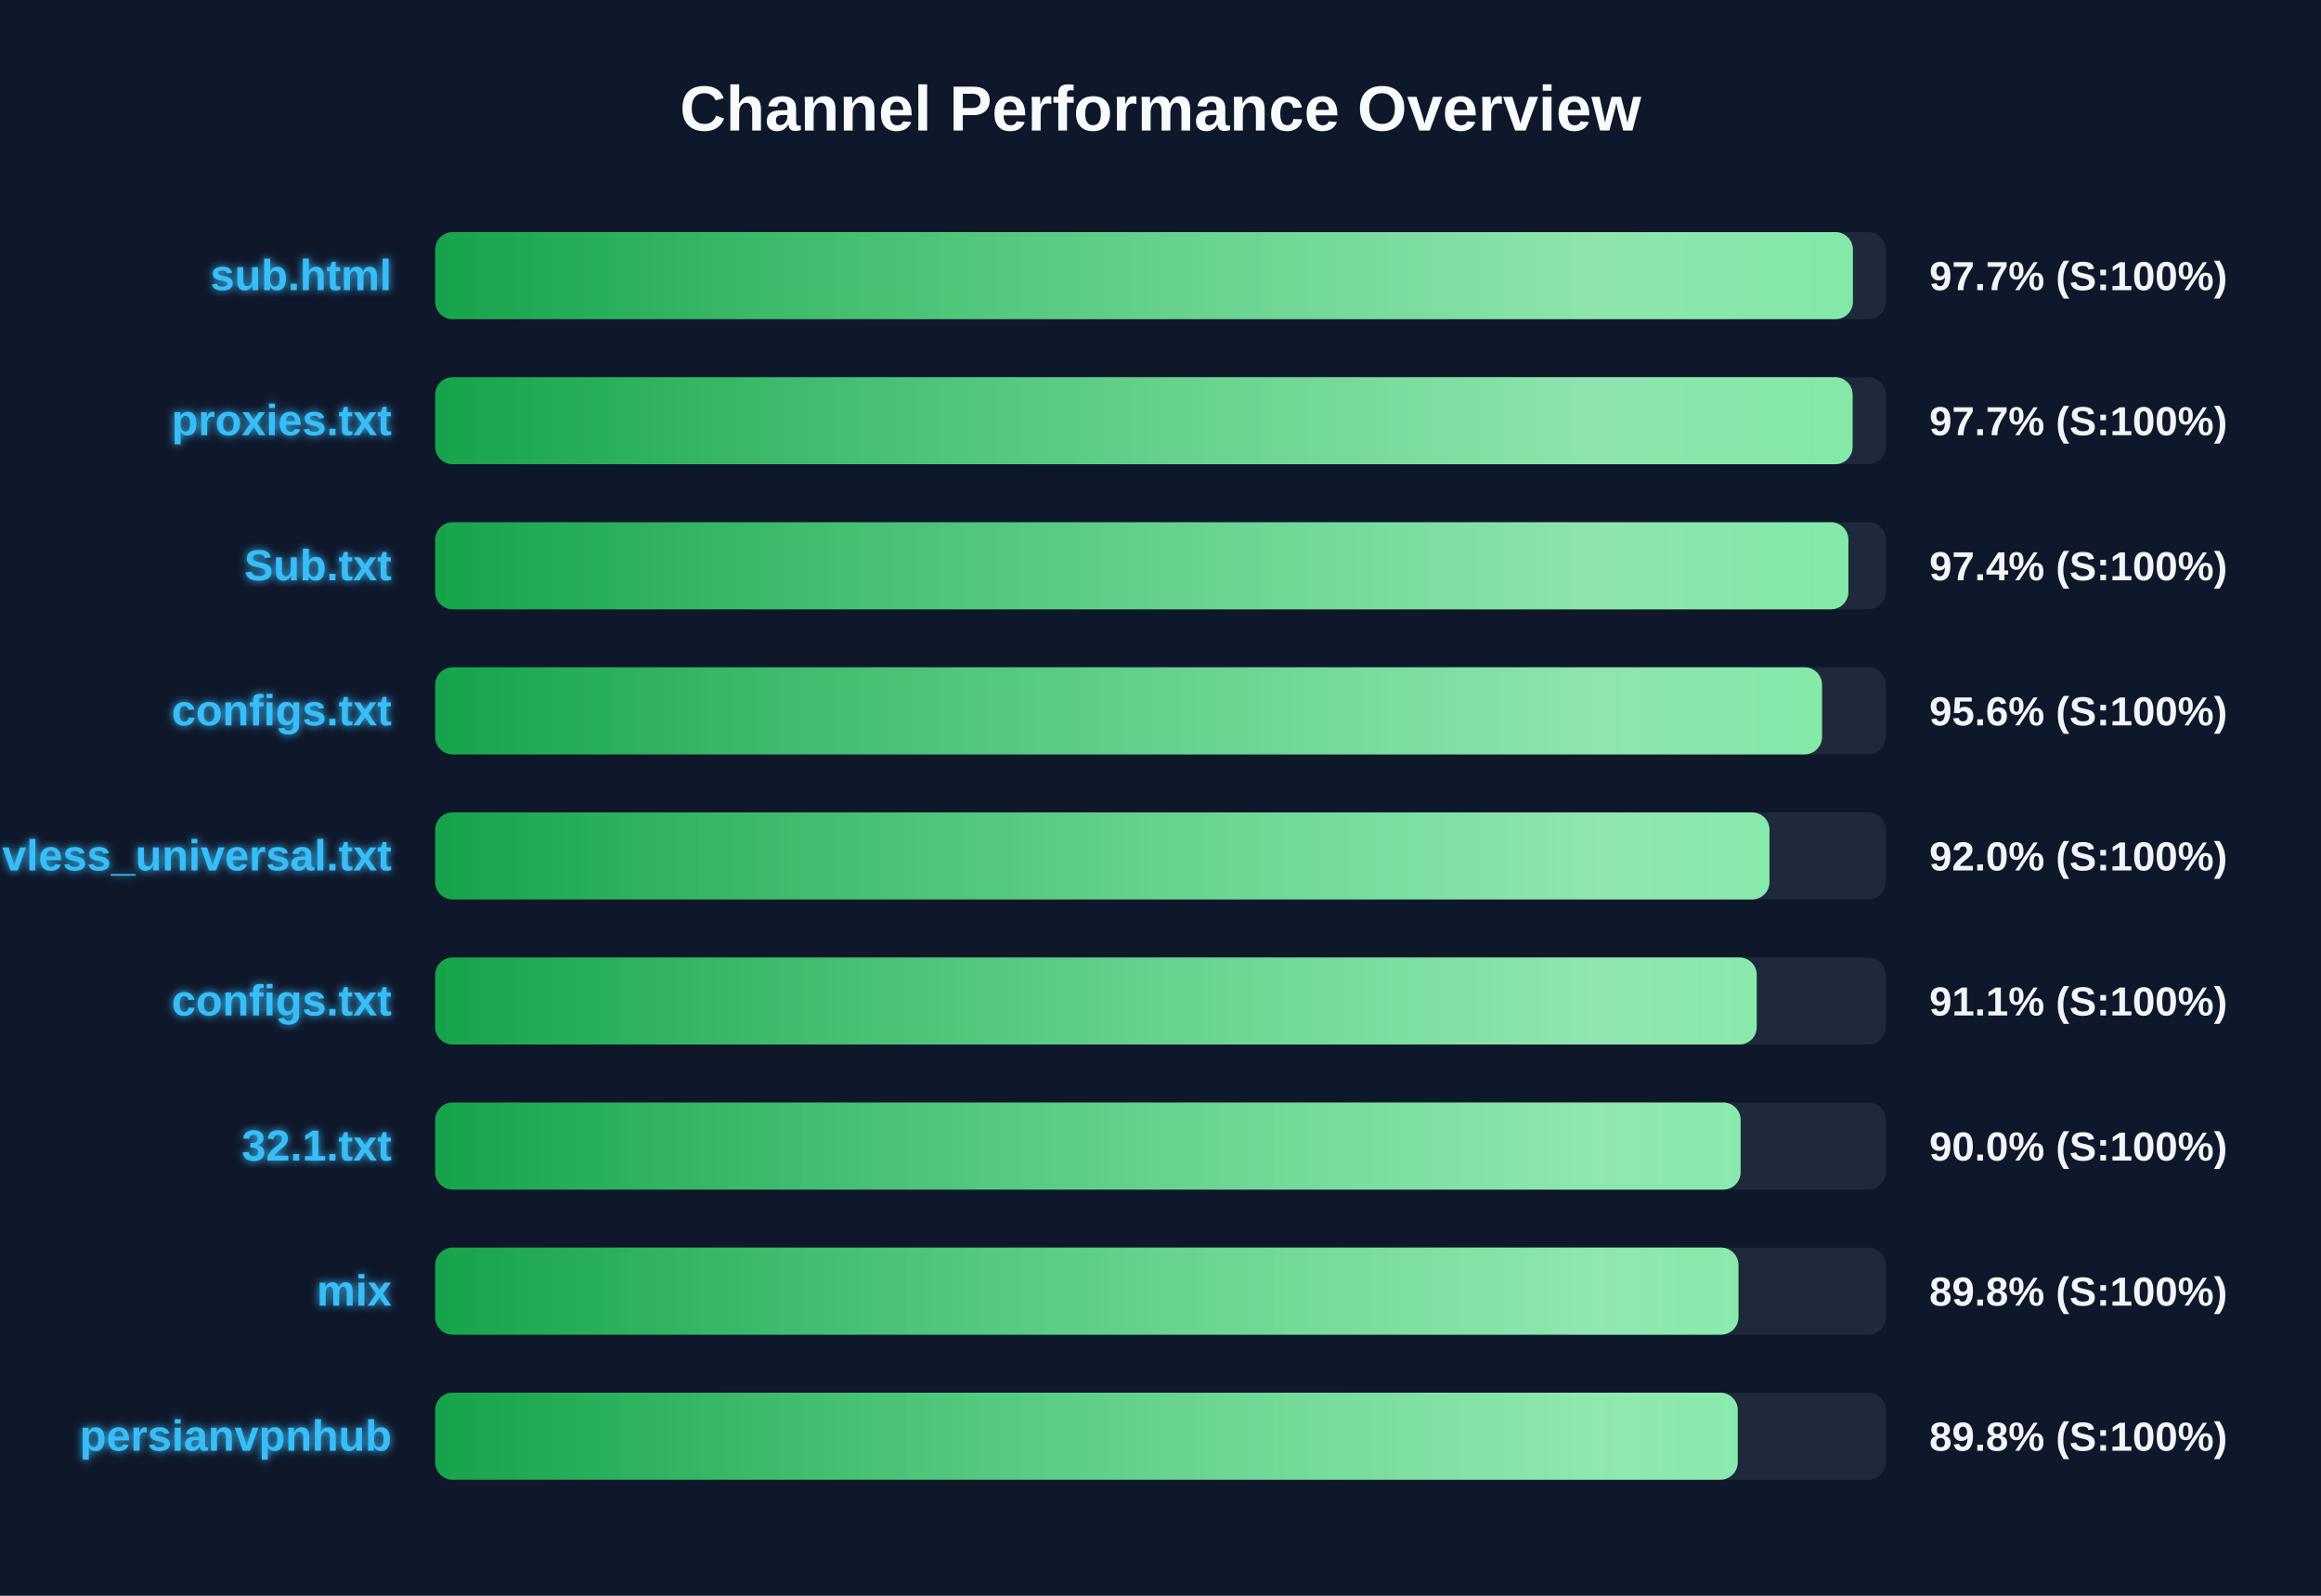
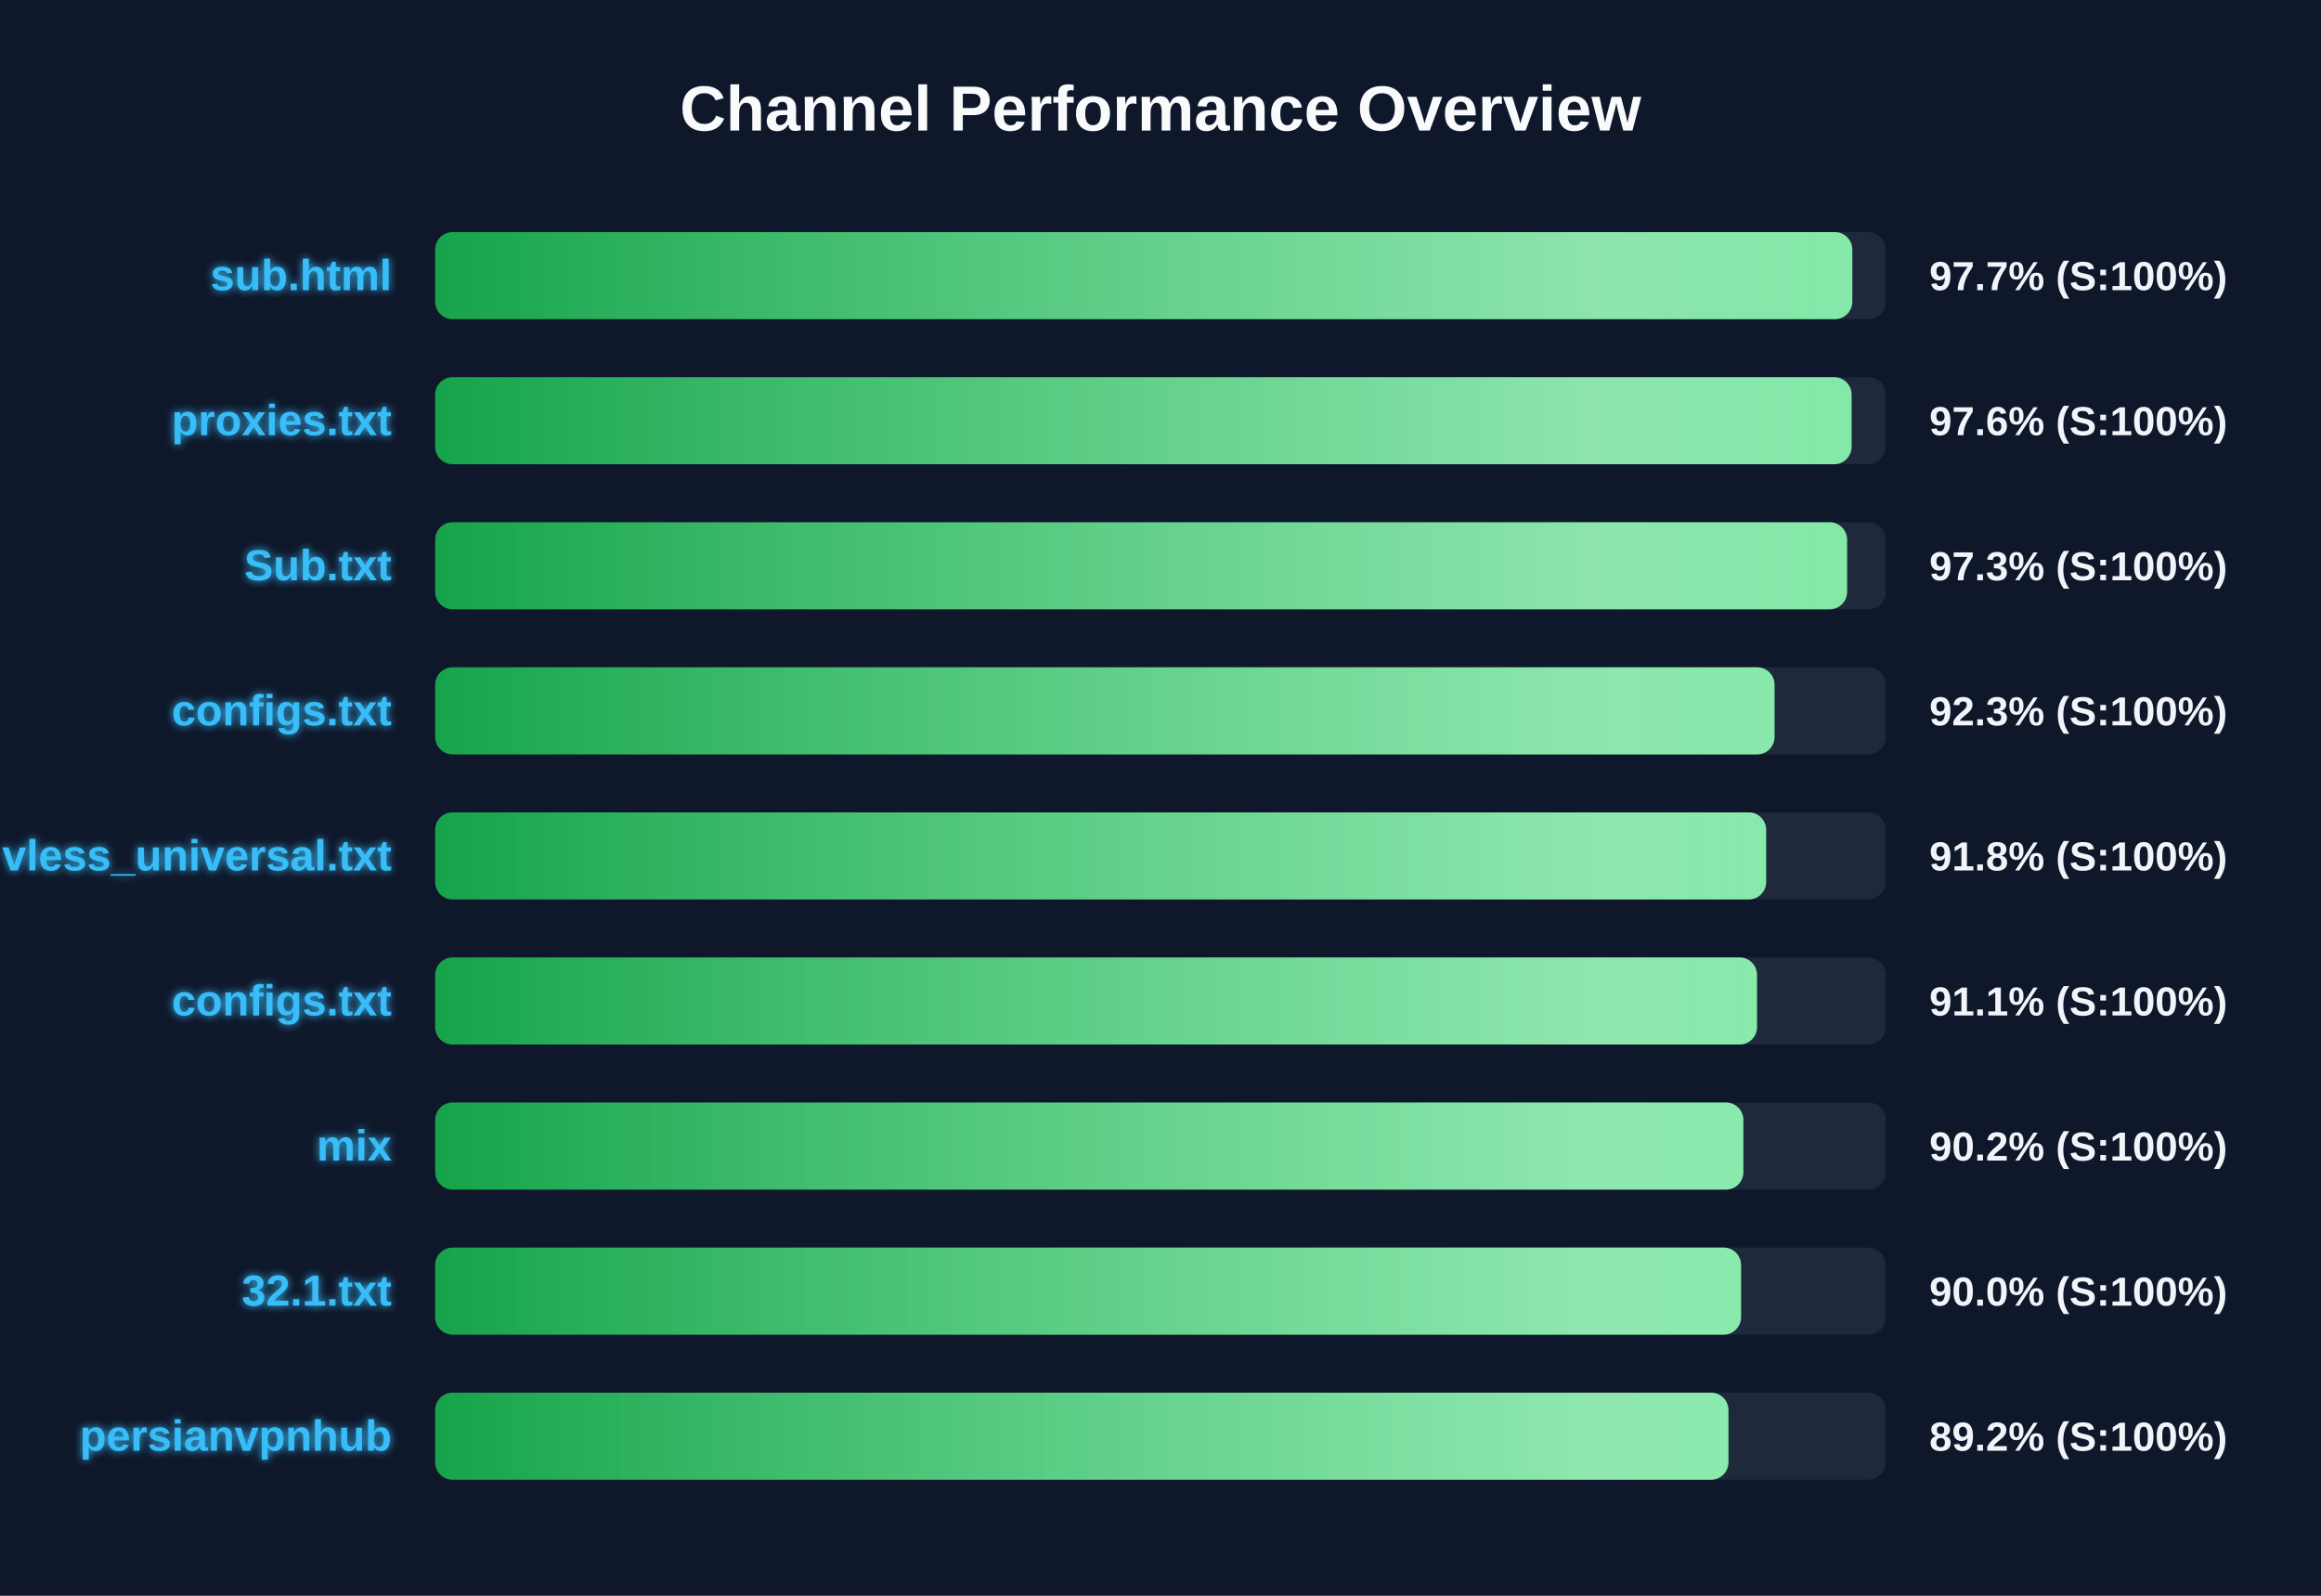
<svg xmlns="http://www.w3.org/2000/svg" width="800" height="550" version="1.1">
  <defs>
    <linearGradient id="grad-green" x1="0%" y1="0%" x2="100%" y2="0%">
      <stop offset="0%" stop-color="#16a34a" />
      <stop offset="100%" stop-color="#4ade80" />
    </linearGradient>
    <linearGradient id="grad-yellow" x1="0%" y1="0%" x2="100%" y2="0%">
      <stop offset="0%" stop-color="#ca8a04" />
      <stop offset="100%" stop-color="#fde047" />
    </linearGradient>
    <linearGradient id="grad-red" x1="0%" y1="0%" x2="100%" y2="0%">
      <stop offset="0%" stop-color="#dc2626" />
      <stop offset="100%" stop-color="#f87171" />
    </linearGradient>
    <linearGradient id="shimmer" x1="0%" y1="0%" x2="100%" y2="0%">
      <stop offset="0%" stop-color="rgba(255,255,255,0)" />
      <stop offset="50%" stop-color="rgba(255,255,255,0.4)" />
      <stop offset="100%" stop-color="rgba(255,255,255,0)" />
    </linearGradient>
    <filter id="glow" x="-20%" y="-20%" width="140%" height="140%">
      <feGaussianBlur stdDeviation="1.5" result="blur" />
      <feComposite in="SourceGraphic" in2="blur" operator="over" />
    </filter>
  </defs>
  <style>
        .bg-rect { fill: #0f172a; }
        .title { font: bold 22px 'Segoe UI', Arial, sans-serif; fill: #f8fafc; }
        .row { font: bold 15px 'Segoe UI', Arial, sans-serif; fill: #38bdf8; filter: url(#glow); }
        .score { font: bold 14px 'Segoe UI', Arial, sans-serif; fill: #f1f5f9; }
        @keyframes shimmer-anim {
            0% { transform: translateX(-100%); }
            100% { transform: translateX(200%); }
        }
        .shimmer-rect {
            animation: shimmer-anim 2.5s infinite linear;
        }
    </style>
  <rect width="100%" height="100%" class="bg-rect" />
  <text x="400" y="45" text-anchor="middle" class="title">Channel Performance Overview</text>
  <rect x="150" y="80" width="500" height="30" fill="#1e293b" rx="6" />
  <clipPath id="clip-0">
-     <rect x="150" y="80" width="488.65" height="30" rx="6" />
+     <rect x="150" y="80" width="488.45" height="30" rx="6" />
  </clipPath>
-   <rect x="150" y="80" width="488.65" height="30" fill="url(#grad-green)" rx="6" />
+   <rect x="150" y="80" width="488.45" height="30" fill="url(#grad-green)" rx="6" />
  <g clip-path="url(#clip-0)">
    <rect x="150" y="80" width="100%" height="30" fill="url(#shimmer)" class="shimmer-rect" />
  </g>
  <text x="135" y="100" text-anchor="end" class="row">sub.html</text>
  <text x="665" y="100" text-anchor="start" class="score">97.7% (S:100%)</text>
  <rect x="150" y="130" width="500" height="30" fill="#1e293b" rx="6" />
  <clipPath id="clip-1">
-     <rect x="150" y="130" width="488.55" height="30" rx="6" />
+     <rect x="150" y="130" width="488.2" height="30" rx="6" />
  </clipPath>
-   <rect x="150" y="130" width="488.55" height="30" fill="url(#grad-green)" rx="6" />
+   <rect x="150" y="130" width="488.2" height="30" fill="url(#grad-green)" rx="6" />
  <g clip-path="url(#clip-1)">
    <rect x="150" y="130" width="100%" height="30" fill="url(#shimmer)" class="shimmer-rect" />
  </g>
  <text x="135" y="150" text-anchor="end" class="row">proxies.txt</text>
-   <text x="665" y="150" text-anchor="start" class="score">97.7% (S:100%)</text>
+   <text x="665" y="150" text-anchor="start" class="score">97.6% (S:100%)</text>
  <rect x="150" y="180" width="500" height="30" fill="#1e293b" rx="6" />
  <clipPath id="clip-2">
-     <rect x="150" y="180" width="487.1" height="30" rx="6" />
+     <rect x="150" y="180" width="486.65" height="30" rx="6" />
  </clipPath>
-   <rect x="150" y="180" width="487.1" height="30" fill="url(#grad-green)" rx="6" />
+   <rect x="150" y="180" width="486.65" height="30" fill="url(#grad-green)" rx="6" />
  <g clip-path="url(#clip-2)">
    <rect x="150" y="180" width="100%" height="30" fill="url(#shimmer)" class="shimmer-rect" />
  </g>
  <text x="135" y="200" text-anchor="end" class="row">Sub.txt</text>
-   <text x="665" y="200" text-anchor="start" class="score">97.4% (S:100%)</text>
+   <text x="665" y="200" text-anchor="start" class="score">97.3% (S:100%)</text>
  <rect x="150" y="230" width="500" height="30" fill="#1e293b" rx="6" />
  <clipPath id="clip-3">
-     <rect x="150" y="230" width="478.0" height="30" rx="6" />
+     <rect x="150" y="230" width="461.65" height="30" rx="6" />
  </clipPath>
-   <rect x="150" y="230" width="478.0" height="30" fill="url(#grad-green)" rx="6" />
+   <rect x="150" y="230" width="461.65" height="30" fill="url(#grad-green)" rx="6" />
  <g clip-path="url(#clip-3)">
    <rect x="150" y="230" width="100%" height="30" fill="url(#shimmer)" class="shimmer-rect" />
  </g>
  <text x="135" y="250" text-anchor="end" class="row">configs.txt</text>
-   <text x="665" y="250" text-anchor="start" class="score">95.6% (S:100%)</text>
+   <text x="665" y="250" text-anchor="start" class="score">92.3% (S:100%)</text>
  <rect x="150" y="280" width="500" height="30" fill="#1e293b" rx="6" />
  <clipPath id="clip-4">
-     <rect x="150" y="280" width="459.9" height="30" rx="6" />
+     <rect x="150" y="280" width="458.75" height="30" rx="6" />
  </clipPath>
-   <rect x="150" y="280" width="459.9" height="30" fill="url(#grad-green)" rx="6" />
+   <rect x="150" y="280" width="458.75" height="30" fill="url(#grad-green)" rx="6" />
  <g clip-path="url(#clip-4)">
    <rect x="150" y="280" width="100%" height="30" fill="url(#shimmer)" class="shimmer-rect" />
  </g>
  <text x="135" y="300" text-anchor="end" class="row">vless_universal.txt</text>
-   <text x="665" y="300" text-anchor="start" class="score">92.0% (S:100%)</text>
+   <text x="665" y="300" text-anchor="start" class="score">91.8% (S:100%)</text>
  <rect x="150" y="330" width="500" height="30" fill="#1e293b" rx="6" />
  <clipPath id="clip-5">
-     <rect x="150" y="330" width="455.5" height="30" rx="6" />
+     <rect x="150" y="330" width="455.6" height="30" rx="6" />
  </clipPath>
-   <rect x="150" y="330" width="455.5" height="30" fill="url(#grad-green)" rx="6" />
+   <rect x="150" y="330" width="455.6" height="30" fill="url(#grad-green)" rx="6" />
  <g clip-path="url(#clip-5)">
    <rect x="150" y="330" width="100%" height="30" fill="url(#shimmer)" class="shimmer-rect" />
  </g>
  <text x="135" y="350" text-anchor="end" class="row">configs.txt</text>
  <text x="665" y="350" text-anchor="start" class="score">91.1% (S:100%)</text>
  <rect x="150" y="380" width="500" height="30" fill="#1e293b" rx="6" />
  <clipPath id="clip-6">
-     <rect x="150" y="380" width="449.95" height="30" rx="6" />
+     <rect x="150" y="380" width="450.9" height="30" rx="6" />
  </clipPath>
-   <rect x="150" y="380" width="449.95" height="30" fill="url(#grad-green)" rx="6" />
+   <rect x="150" y="380" width="450.9" height="30" fill="url(#grad-green)" rx="6" />
  <g clip-path="url(#clip-6)">
    <rect x="150" y="380" width="100%" height="30" fill="url(#shimmer)" class="shimmer-rect" />
  </g>
-   <text x="135" y="400" text-anchor="end" class="row">32.1.txt</text>
-   <text x="665" y="400" text-anchor="start" class="score">90.0% (S:100%)</text>
+   <text x="135" y="400" text-anchor="end" class="row">mix</text>
+   <text x="665" y="400" text-anchor="start" class="score">90.2% (S:100%)</text>
  <rect x="150" y="430" width="500" height="30" fill="#1e293b" rx="6" />
  <clipPath id="clip-7">
-     <rect x="150" y="430" width="449.2" height="30" rx="6" />
+     <rect x="150" y="430" width="450.1" height="30" rx="6" />
  </clipPath>
-   <rect x="150" y="430" width="449.2" height="30" fill="url(#grad-green)" rx="6" />
+   <rect x="150" y="430" width="450.1" height="30" fill="url(#grad-green)" rx="6" />
  <g clip-path="url(#clip-7)">
    <rect x="150" y="430" width="100%" height="30" fill="url(#shimmer)" class="shimmer-rect" />
  </g>
-   <text x="135" y="450" text-anchor="end" class="row">mix</text>
-   <text x="665" y="450" text-anchor="start" class="score">89.8% (S:100%)</text>
+   <text x="135" y="450" text-anchor="end" class="row">32.1.txt</text>
+   <text x="665" y="450" text-anchor="start" class="score">90.0% (S:100%)</text>
  <rect x="150" y="480" width="500" height="30" fill="#1e293b" rx="6" />
  <clipPath id="clip-8">
-     <rect x="150" y="480" width="448.95" height="30" rx="6" />
+     <rect x="150" y="480" width="445.75" height="30" rx="6" />
  </clipPath>
-   <rect x="150" y="480" width="448.95" height="30" fill="url(#grad-green)" rx="6" />
+   <rect x="150" y="480" width="445.75" height="30" fill="url(#grad-green)" rx="6" />
  <g clip-path="url(#clip-8)">
    <rect x="150" y="480" width="100%" height="30" fill="url(#shimmer)" class="shimmer-rect" />
  </g>
  <text x="135" y="500" text-anchor="end" class="row">persianvpnhub</text>
-   <text x="665" y="500" text-anchor="start" class="score">89.8% (S:100%)</text>
+   <text x="665" y="500" text-anchor="start" class="score">89.2% (S:100%)</text>
</svg>
